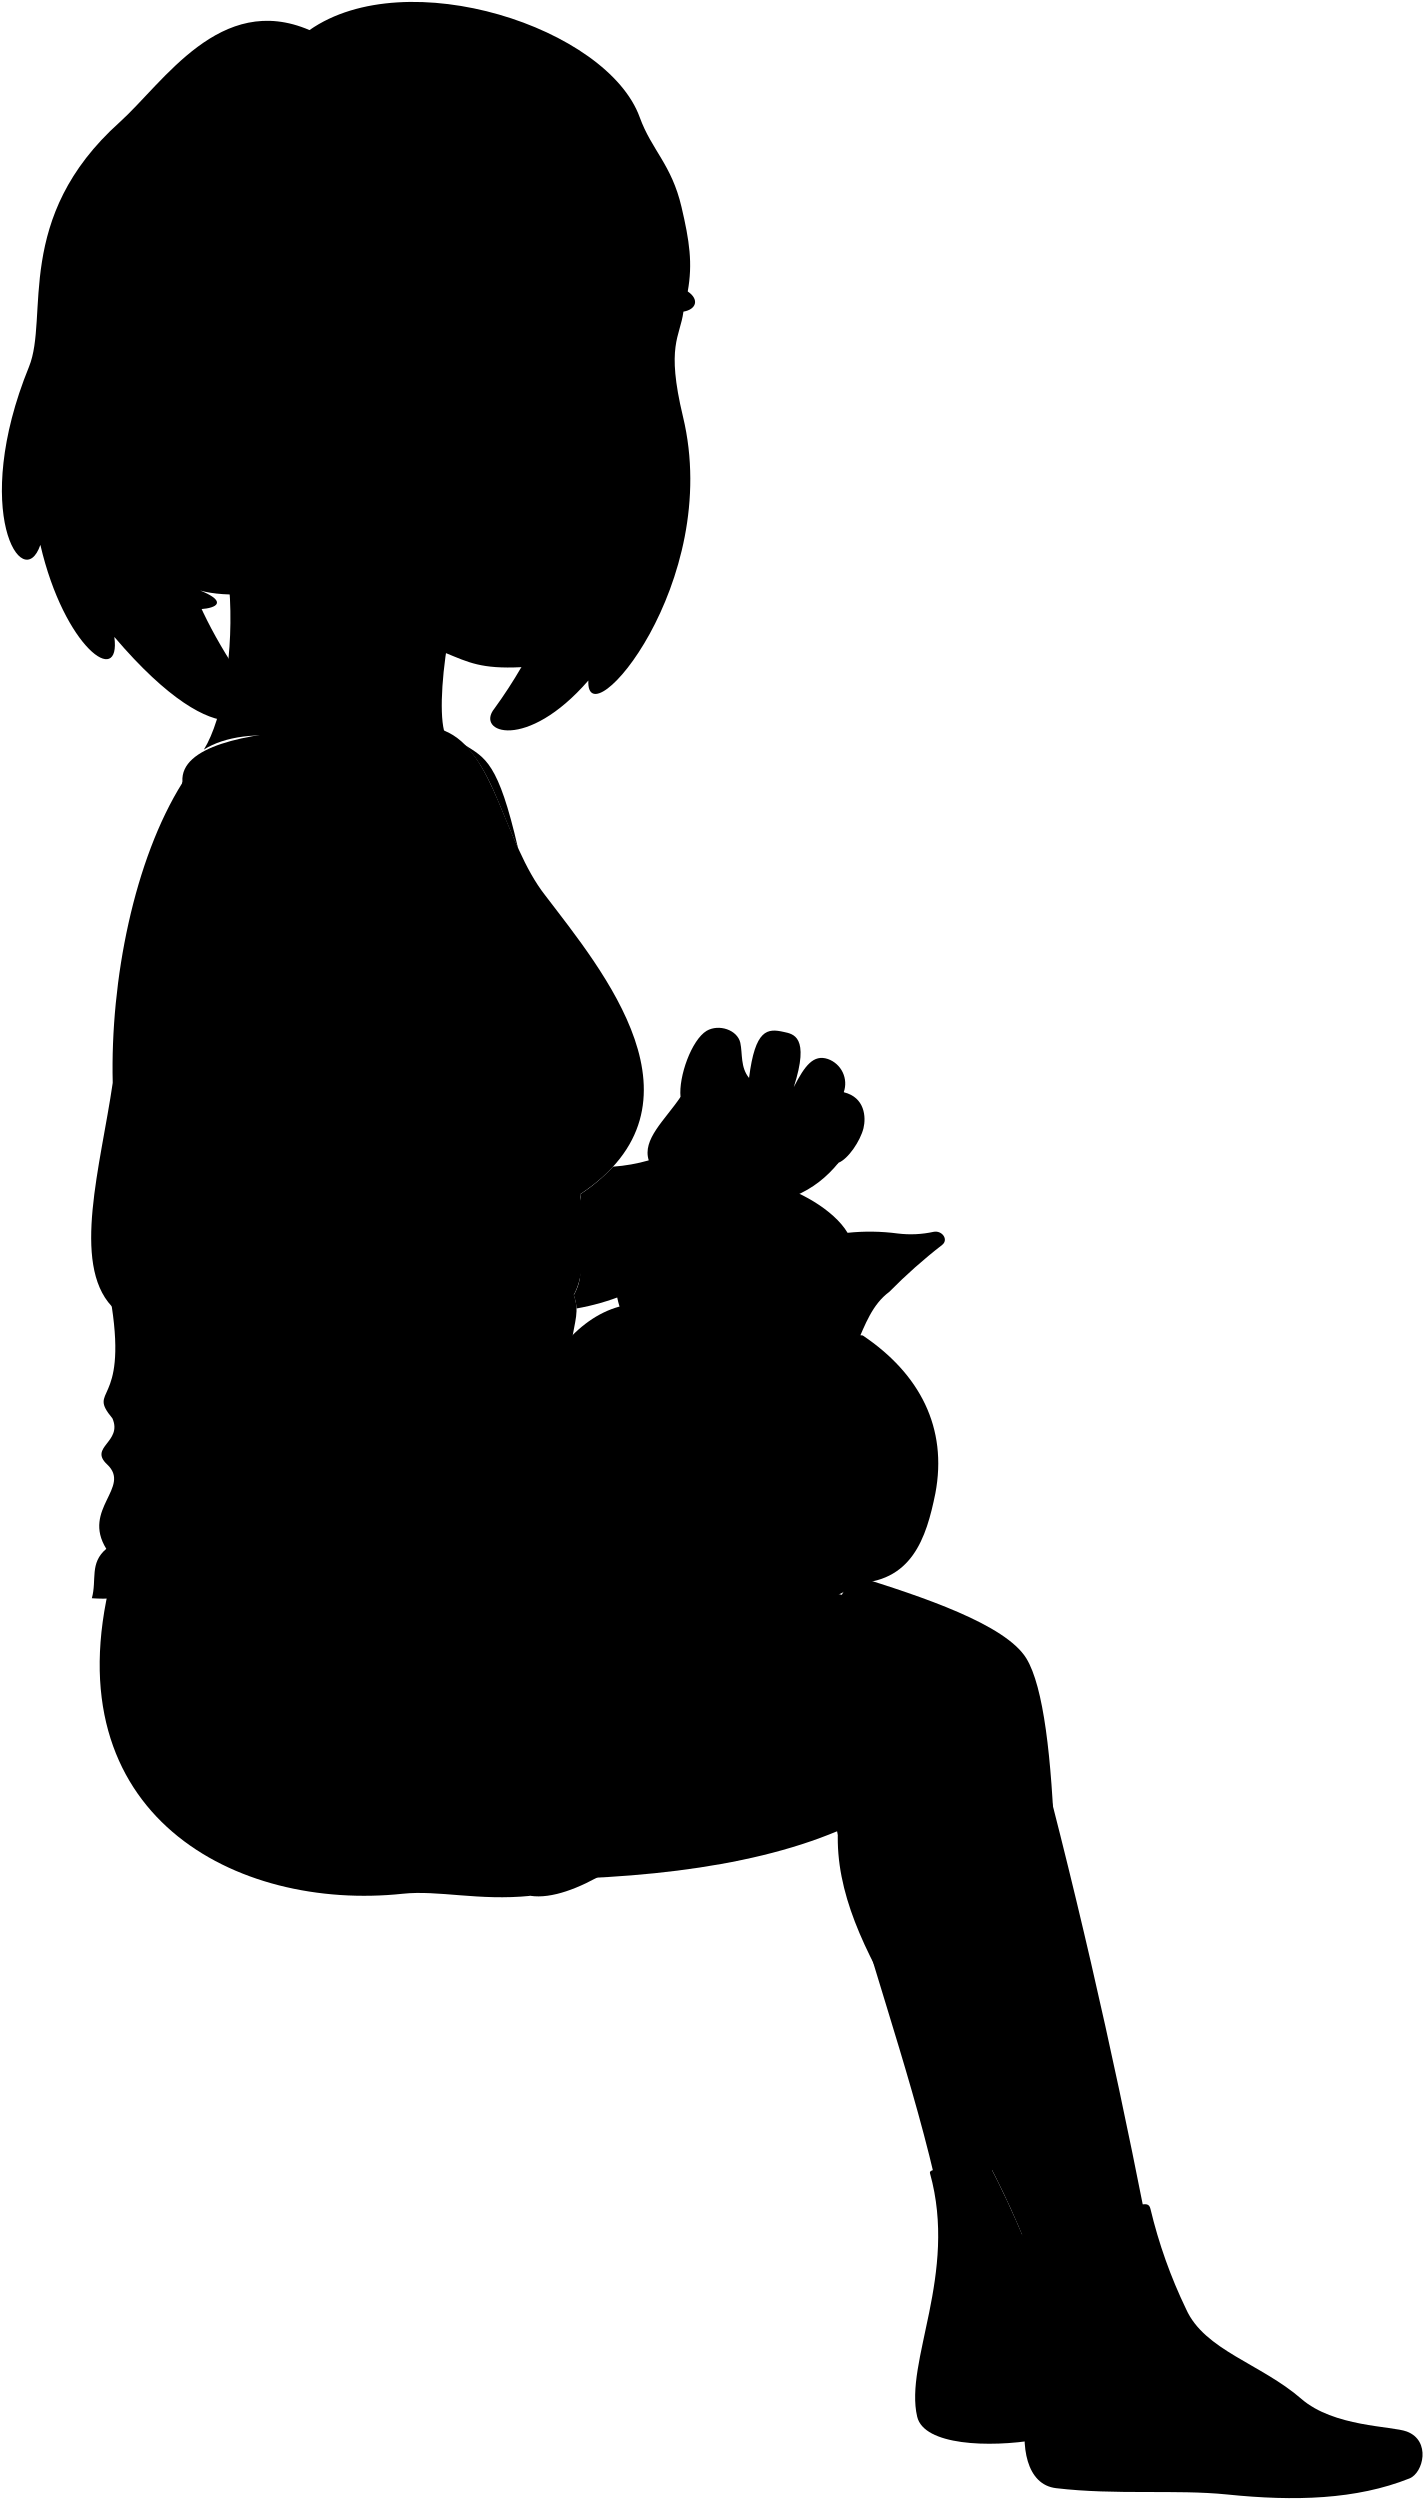
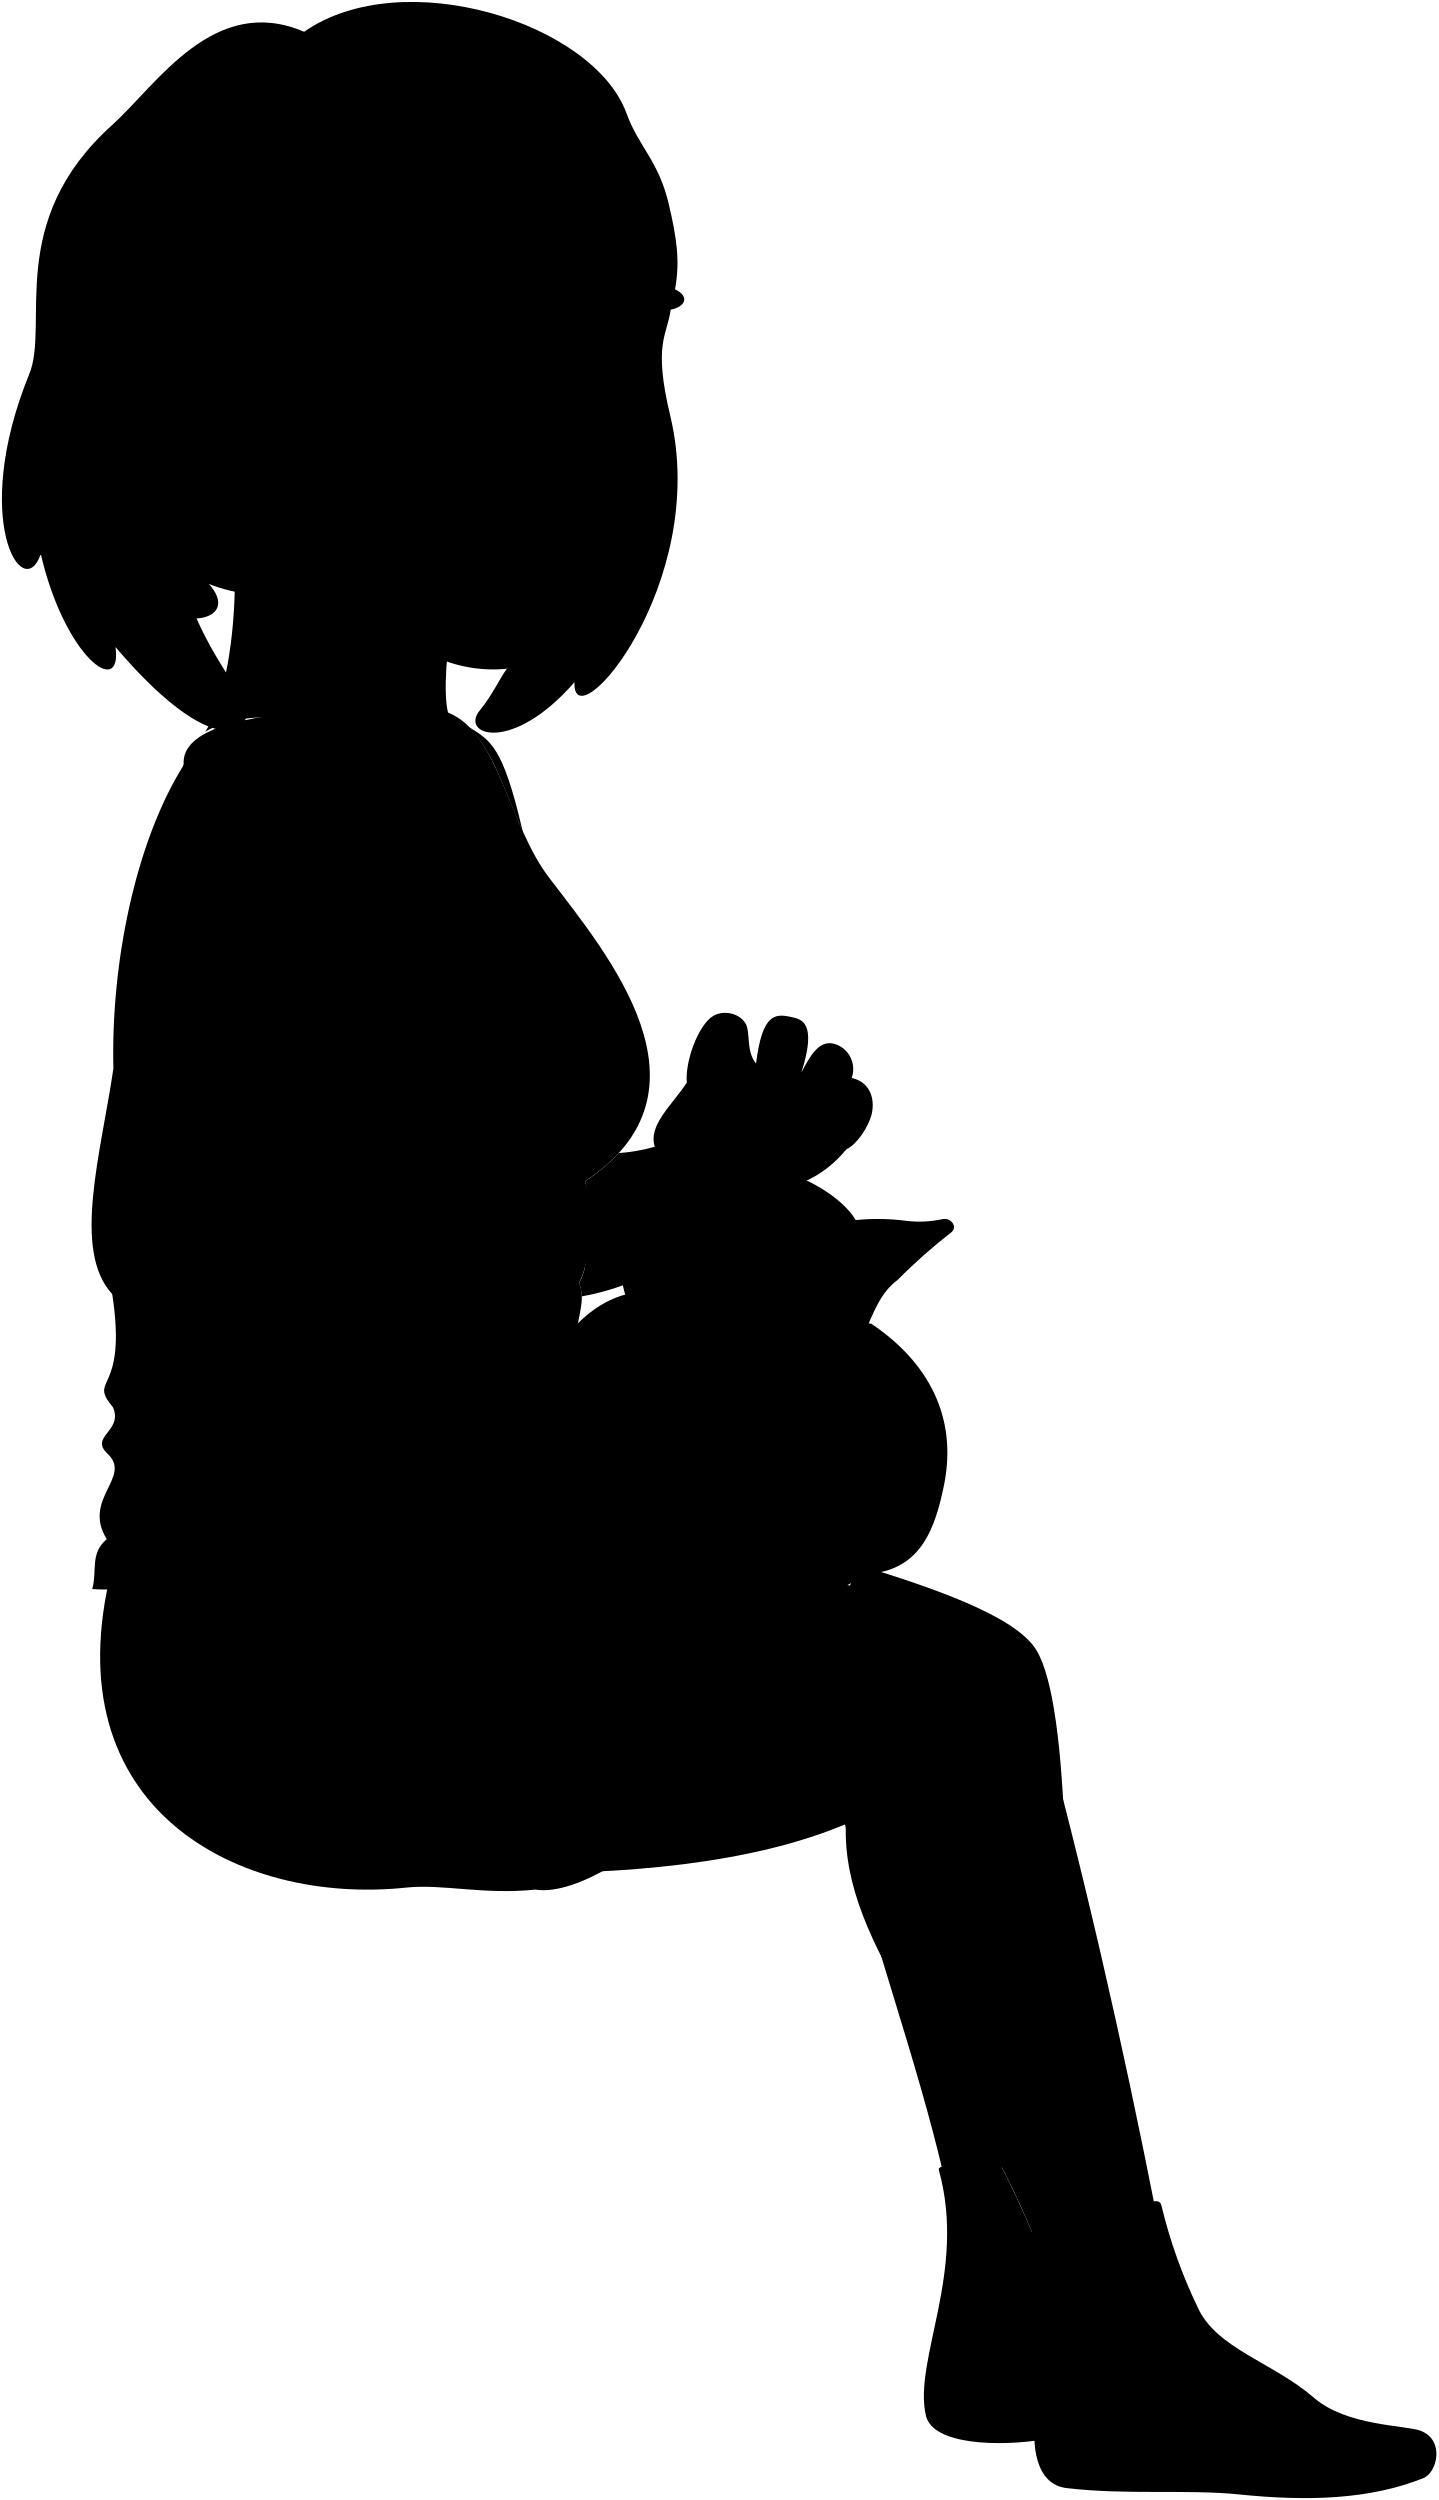
- <svg viewBox="0 0 185.59 325.78">
-   <path class="lizShortsInner" d="M69.14,247.05c-9.23-4.21.45-3.61,9.88-3.08C75.47,246.1,71.85,247.46,69.14,247.05Z" />
+ <svg viewBox="0 0 185.51 322.5">
+   <path class="lizShortsInner" d="M69.06,243.76c-9.22-4.2.46-3.6,9.89-3.07C75.4,242.81,71.77,244.18,69.06,243.76Z" />
  <g class="skinIndian">
-     <path d="M111.24,205.28c9.09,2.81,19.78,6.41,22.5,10.82,4.5,7.33,4.23,37,3.59,65.65l-15.54,2C114.8,253.9,99.12,222.55,111.24,205.28Z" />
-     <path d="M70.88,201.72c28,4.25,58.94,6.16,62.9,20.66,6.13,22.48,11.14,44.61,15.38,66.12l-15.61,3.6c-9.4-23.29-25-37.49-24.36-53.51-12,5.07-28.57,6.64-45.77,6.29C62.36,229.27,64.68,214.83,70.88,201.72Z" />
+     <path d="M111.16,202c9.1,2.82,19.79,6.42,22.51,10.83,4.5,7.32,4.23,37,3.59,65.65l-15.55,2C114.73,250.62,99.05,219.27,111.16,202Z" />
+     <path d="M70.8,198.44c28,4.25,59,6.16,62.9,20.66,6.14,22.48,11.15,44.61,15.39,66.12l-15.61,3.59c-9.41-23.28-25-37.49-24.36-53.51-12,5.08-28.57,6.64-45.77,6.3C62.28,226,64.6,211.55,70.8,198.44Z" />
  </g>
-   <path class="lizShorts" d="M69.14,247.05c-6.78.68-12-.77-16.67-.27-21.59,2.29-45.75-10.14-38-41,15.75-6.95,37.88-7.75,61-6.88-11.6,15.79-8.16,29.43-8.4,35.35C66.88,238.27,64.31,243.82,69.14,247.05Z" />
+   <path class="lizShorts" d="M69.06,243.76c-6.78.69-11.94-.76-16.66-.26-21.6,2.28-45.76-10.14-38-41,15.75-6.95,37.88-7.75,61-6.88C63.77,211.44,67.21,225.08,67,231,66.8,235,64.23,240.53,69.06,243.76Z" />
  <g class="lizSock">
-     <path d="M128.84,281.93c-5.69.82-7.86.55-7.65,1.28,3.65,13.16-3.36,24.56-1.67,31.72.88,3.73,9.33,4.05,15.58,3,2.07-9.82,1.54-19.36-1.55-25.86C132.1,288.5,130.5,285.13,128.84,281.93Z" />
-     <path d="M149.92,287.85a64.53,64.53,0,0,0,4.65,13.07c2.4,5.35,9.72,7.09,15,11.67,4.21,3.68,11.82,3.53,13.76,4.27,3.16,1.2,2.16,5.38.34,6.11-6.92,2.76-14.95,3-23.76,2.09-6.71-.68-14.51.1-22.28-.82-3.88-.45-4.71-5.48-3.77-10.18a43,43,0,0,0-1-22c-.36-1.19,1.21-.9,8.71-2.78C148.37,287.57,149.6,286.49,149.92,287.85Z" />
+     <path d="M128.77,278.65c-5.69.81-7.86.55-7.66,1.28,3.65,13.16-3.36,24.56-1.66,31.71.88,3.73,9.33,4.05,15.57,3,2.08-9.82,1.55-19.36-1.54-25.87C132,285.22,130.43,281.85,128.77,278.65Z" />
+     <path d="M149.84,284.57a65.14,65.14,0,0,0,4.66,13.07c2.4,5.34,9.71,7.09,15,11.67,4.21,3.67,11.82,3.52,13.76,4.26,3.15,1.21,2.16,5.39.33,6.12-6.91,2.76-14.94,3-23.76,2.09-6.71-.68-14.5.1-22.27-.82-3.89-.46-4.71-5.48-3.78-10.19a42.94,42.94,0,0,0-1-22c-.36-1.19,1.21-.9,8.7-2.78C148.29,284.29,149.53,283.21,149.84,284.57Z" />
  </g>
-   <path class="lizUndershirt" d="M57.86,95.2s-34.62-2.54-34.09,6.63l-9.21,68.39c2,13.15-3.26,10.59.09,14.61,1.35,3.09-3.12,3.74-.69,6,3.2,3-3.33,5.81-.11,11-2.21,1.88-1.21,4-1.88,6.44,7.52.54,13.83-3,27.78-6.44,11.4-2.81,22-1.49,34.41-3.79-1.71-25.62,2.12-24.93.61-29.3,2.19-4,1-12,.82-13.11,17.62-11.68,2.87-29.21-4.54-38.95C65.65,109.8,64.47,97.81,57.86,95.2Z" />
-   <path class="clothesOverlapLine" d="M75.59,155.67c-2.84,1.54-6.32.9-8.64,1.14-2.93.3-7,2-15.93.2" />
+   <path class="lizUndershirt" d="M57.79,91.92s-34.62-2.54-34.1,6.63l-9.21,68.39c2,13.15-3.25,10.58.1,14.61,1.34,3.09-3.12,3.74-.69,6,3.2,3-3.34,5.81-.12,11-2.2,1.87-1.2,4-1.87,6.44,7.51.54,13.82-3,27.77-6.44,11.41-2.82,22-1.49,34.41-3.8-1.7-25.61,2.12-24.92.62-29.29,2.18-4,1-12,.82-13.11,17.62-11.68,2.87-29.21-4.55-38.95C65.58,106.52,64.4,94.53,57.79,91.92Z" />
+   <path class="clothesOverlapLine" d="M75.52,152.39c-2.85,1.54-6.32.9-8.64,1.14-2.93.3-7,2-15.94.2" />
  <g class="clothesFoldLine">
-     <path d="M54.28,201.51c-10.36,1.75-18.18,4.69-25,11.8" />
-     <path d="M63.14,200.76c-15.67,6.66-16.6,15.8-21,14.48-5-1.51,2.5-7.07,8.71-9.89" />
-     <path d="M61.21,226.4a32.69,32.69,0,0,1-25.78,11.47" />
-     <path d="M75.78,132.25a31,31,0,0,1-9.3.1" />
-     <path d="M79.62,133.77a35.86,35.86,0,0,1-8.79.91" />
-     <path d="M49.1,144.18a69.55,69.55,0,0,1-11.86,0" />
-     <path d="M46,146.91a79.84,79.84,0,0,1-9.55,0" />
-     <path d="M74.5,158.81c-1.66,1-5.09,1-8,1.23-2.35.17-6.57,1.32-10,1" />
-     <path d="M74.77,168.78c-2.91,2.54-7.55,4-14,4.2" />
-     <path d="M68.3,168.94c-2.93,1-8.29,3.13-13.91,2.75" />
-     <path d="M15.24,181.17A14.33,14.33,0,0,0,23,184.3" />
-     <path d="M14.65,184.83c5.94,3.12,13.78,2.74,13.82,3.18.07.67-3.6,1.13-6.89,1.18" />
-     <path d="M19.35,192c5.06.49,10.74-.24,16.14-.93" />
-     <path d="M17.24,195c7.88.49,20.46-2.43,33.08-4" />
-     <path d="M13.85,201.87c7.18,1,20.87-4.7,21.76-3.55s-8.87,4-15,5.71" />
-     <path d="M61.31,191.8c-8.13,2.42-11.67.12-22.29,6.39" />
-     <path d="M67.54,194.09c-6,1.07-14.86.81-24.24,1.84" />
+     <path d="M54.21,198.22C43.85,200,36,202.91,29.26,210" />
+     <path d="M63.07,197.48c-15.68,6.65-16.6,15.79-21,14.48-5.06-1.51,2.5-7.07,8.71-9.89" />
+     <path d="M61.14,223.12a32.66,32.66,0,0,1-25.79,11.46" />
+     <path d="M75.71,129a31,31,0,0,1-9.3.1" />
+     <path d="M79.55,130.48a35.41,35.41,0,0,1-8.8.91" />
+     <path d="M49,140.89a67.55,67.55,0,0,1-11.86,0" />
+     <path d="M45.89,143.62c-3.47.39-6.77,0-9.55,0" />
+     <path d="M74.43,155.53c-1.67,1-5.09,1-8,1.23-2.36.16-6.57,1.32-10,1" />
+     <path d="M74.7,165.5c-2.91,2.53-7.55,4-14.05,4.2" />
+     <path d="M68.23,165.66c-2.93,1-8.29,3.13-13.91,2.75" />
+     <path d="M15.17,177.89A14.3,14.3,0,0,0,23,181" />
+     <path d="M14.58,181.55c5.94,3.12,13.77,2.74,13.82,3.18.07.67-3.6,1.13-6.89,1.18" />
+     <path d="M19.28,188.7c5,.49,10.73-.25,16.13-.93" />
+     <path d="M17.16,191.74c7.89.5,20.46-2.42,33.09-4" />
+     <path d="M13.77,198.59c7.18,1,20.88-4.7,21.77-3.56s-8.88,4-15,5.71" />
+     <path d="M61.23,188.52c-8.13,2.42-11.67.12-22.28,6.39" />
+     <path d="M67.47,190.81c-6,1.07-14.87.81-24.25,1.84" />
  </g>
-   <path class="fur" d="M80.73,170.26c-11.42,3.1-17.51,24-9.9,31.91.51,2.48,2.18,4,4.2,4a2.52,2.52,0,0,0,1.8.89,32.06,32.06,0,0,0,6.57,0A3.25,3.25,0,0,0,86,205a24.18,24.18,0,0,0,8.83.55,3.28,3.28,0,0,0,2.66,2.73,16.52,16.52,0,0,0,7.62-.1c2.82.22,4.92-.2,6-1.85,7.72,0,9.6-5.9,10.78-11.73,1.61-8.51-2-15.56-9.46-20.57" />
-   <path class="hairBlackDark" d="M16.61,78.19c9.25,2.35,15.07,1,9.47-1.24,3.21.93,9.93.76,13.41-1.64C38.72,34.5-11.55,44.21,16.61,78.19Z" />
+   <path class="fur" d="M80.65,167c-11.41,3.11-17.51,24-9.9,31.92.52,2.48,2.18,4,4.21,4a2.5,2.5,0,0,0,1.8.89,32,32,0,0,0,6.56,0A3.29,3.29,0,0,0,86,201.73a24.57,24.57,0,0,0,8.82.55A3.3,3.3,0,0,0,97.45,205a16.61,16.61,0,0,0,7.61-.1c2.82.22,4.93-.2,6-1.85,7.72,0,9.6-5.9,10.77-11.73,1.62-8.51-2-15.57-9.45-20.57" />
+   <path class="hairBlackDark" d="M16.75,76.84c7.6,5.12,14.19,2.93,10.19-1.52,2.64,1.15,10.68,2.89,14.16.49C40.34,35-12.31,30.2,16.75,76.84Z" />
  <g class="eye">
-     <circle class="sclera" cx="69.16" cy="49.08" r="13.75" />
+     <circle class="sclera" cx="66.59" cy="48.41" r="13.75" />
    <g class="irisDarkBrown">
-       <ellipse cx="62.65" cy="48.07" rx="3.36" ry="2.3" transform="translate(8.94 105.96) rotate(-84.65)" />
-       <ellipse cx="80.09" cy="50.15" rx="3.36" ry="1.87" transform="translate(22.69 125.22) rotate(-84.65)" />
+       <ellipse cx="60.08" cy="47.4" rx="3.36" ry="2.3" transform="translate(7.28 102.8) rotate(-84.65)" />
+       <ellipse cx="77.53" cy="49.49" rx="3.36" ry="1.87" transform="translate(21.03 122.07) rotate(-84.65)" />
    </g>
    <g class="pupil">
-       <ellipse cx="63.16" cy="48.12" rx="1.31" ry="0.9" transform="matrix(0.09, -1, 1, 0.09, 9.36, 106.51)" />
-       <ellipse cx="80.66" cy="50.21" rx="1.31" ry="0.73" transform="translate(23.15 125.83) rotate(-84.65)" />
+       <ellipse cx="60.6" cy="47.45" rx="1.31" ry="0.9" transform="translate(7.7 103.36) rotate(-84.65)" />
+       <ellipse cx="78.1" cy="49.54" rx="1.31" ry="0.73" transform="translate(21.49 122.68) rotate(-84.65)" />
    </g>
  </g>
  <g class="skinIndian">
-     <path d="M95.69,156.88a30.84,30.84,0,0,1-20.56,13.63,6.08,6.08,0,0,0-.36-1.73c2.19-4-.54-6.15-.27-10a3,3,0,0,0,1.09-3.14,22.75,22.75,0,0,0,4.3-3.61,22.88,22.88,0,0,0,4.65-.82c-.87-2.73,2.07-5.21,4.14-8.26-.26-2.68,1.44-7.43,3.4-8.62,1.6-.93,4-.13,4.39,1.55.31,1.45,0,3.2,1.14,4.59.8-6.4,2.41-6.47,4.51-6,1.22.27,3.46.53,1.32,7.19,1.45-2.84,2.58-4.28,4.44-3.66a3.39,3.39,0,0,1,2.07,4.33c2.77.67,2.92,3.26,2.57,4.7-.42,1.67-2,4-3.25,4.49C106.18,155.32,101.86,157.38,95.69,156.88Z" />
-     <path d="M67.51,110.54c-2.59-11.25-4.25-11.75-7-13.5C63.77,100.32,65,105.06,67.51,110.54Z" />
-     <path d="M63.71,69.51c-4.25,2.93-7.09,20.58-5.85,25.69,6.36,5.93,6.15,12,10.17,18.86,6.62,11.24-8.58,8.29-11.08,2.09a52.55,52.55,0,0,0-6.55-12.26c-6.07-8.73-18.53-9.61-23.83-6.21,5-8.11,5.87-35.19-6.22-39.66" />
-     <path d="M67,188.69c-18.47-5.91-39.7-4.73-52.45-18.47-5.23-5.63-1.43-18.32.14-29.12C14.36,127.69,17.5,112,23.77,102c4.8-7.66,19.86-5.36,25.34,2.68,2.86,4.19,7,12.34,6.38,15.76-.11,5.36-9.68,17.09-16,15.61-2.45,9.3-5.16,17-6.54,22.23,11,6.2,22.07,16.66,38.25,19.45,3.45.87,6.8-5.32,15.08,2.51,3.4,2.16,1.36,5.9-2.82,4,.79,1.59,1.06,3,1.69,4.07,0-1.82,2.32-2.9,3.23-1.25,1.42-3,5.66-3.63,3.73,2.78,3.19-3.8,8-3.46,6.77-.57a28.13,28.13,0,0,1-2.19,2.17c3.15-2.73,8.26-.58,5.4,2.1-2.83,2-2.7,3.45-7.41,3.62-3.8,2.38-7.38,0-11.65,1.61C75.23,201.7,68.43,188.69,67,188.69Z" />
-     <path d="M33.75,62.57c-2.31,2-5.68,0-6.41-1.82-.94-2.36-3.3-4.42-4.21-6.42C-2.82,23,80.4,18.18,80.4,18.18c9.77.92,11.34,69.52-12.46,68.76-5.23.26-6.89-.63-9.85-1.84C47.6,80.82,40.77,77.63,37,71.62M66.59,49.07C66,46.29,64.2,46,62,46.31,60.7,46.5,59,47.52,56,48.18a11.47,11.47,0,0,0,4.89,1.54,25.41,25.41,0,0,0,4.7-.21C66.05,49.5,66.78,50,66.59,49.07ZM76.31,51c1.4.88,5,1.23,6.3.21a2.38,2.38,0,0,0,.12-1.12A5.72,5.72,0,0,0,80,48.42a4.82,4.82,0,0,0-4.51,2C75.09,50.91,76,50.78,76.31,51Z" />
+     <path d="M95.61,153.6a30.82,30.82,0,0,1-20.56,13.63,6,6,0,0,0-.35-1.73c2.18-4-.55-6.15-.27-10a3,3,0,0,0,1.09-3.14,23.4,23.4,0,0,0,4.3-3.61,23,23,0,0,0,4.65-.82c-.88-2.73,2.07-5.21,4.13-8.26-.26-2.68,1.45-7.43,3.41-8.62,1.6-.93,4-.13,4.39,1.55.31,1.44,0,3.2,1.13,4.59.8-6.4,2.41-6.47,4.52-6,1.21.27,3.46.52,1.32,7.19,1.44-2.84,2.58-4.28,4.44-3.67a3.39,3.39,0,0,1,2.06,4.34c2.78.66,2.93,3.26,2.57,4.69-.41,1.68-2,4-3.24,4.5C106.11,152,101.78,154.1,95.61,153.6Z" />
+     <path d="M67.43,107.26c-2.59-11.25-4.24-11.75-7-13.51C63.7,97,64.93,101.77,67.43,107.26Z" />
+     <path d="M63.63,66.23c-4.25,2.93-7.08,20.57-5.84,25.69,6.36,5.93,6.14,12,10.16,18.85,6.62,11.25-8.58,8.3-11.07,2.1a52.33,52.33,0,0,0-6.56-12.26C44.25,91.87,31.8,91,26.49,94.4c5-8.11,5.3-32.56-.42-36.9" />
+     <path d="M66.94,185.4c-18.47-5.9-39.7-4.72-52.46-18.46-5.23-5.63-1.42-18.32.15-29.12-.34-13.41,2.79-29.12,9.06-39.12,4.81-7.65,19.87-5.35,25.35,2.69,2.86,4.19,7,12.34,6.38,15.76-.12,5.35-9.69,17.09-16,15.6-2.45,9.31-5.16,17-6.53,22.24,11,6.2,22.06,16.66,38.25,19.45,3.44.86,6.79-5.32,15.08,2.51,3.4,2.16,1.36,5.9-2.83,4,.8,1.59,1.07,3,1.69,4.07.06-1.82,2.33-2.9,3.24-1.25,1.41-3,5.65-3.64,3.72,2.78,3.2-3.8,8-3.46,6.77-.57a25,25,0,0,1-2.19,2.17c3.16-2.74,8.26-.58,5.41,2.09-2.84,2.05-2.71,3.46-7.42,3.63-3.8,2.38-7.37,0-11.64,1.6C75.15,198.41,68.36,185.4,66.94,185.4Z" />
+     <path d="M32.65,62.75c-2.32,2-5.4-.14-6.41-1.82-1.31-2.17-2-2.42-2.71-4-25.95-31.3,54.3-39.41,54.3-39.41,9.78.91,11.35,69.52-12.45,68.75a18,18,0,0,1-9.85-1.83C45,80.15,39.67,77.81,35.88,71.8M64,48.41c-.56-2.79-2.39-3.11-4.64-2.76-1.25.19-2.91,1.21-5.94,1.86a11.43,11.43,0,0,0,4.89,1.55A24.22,24.22,0,0,0,63,48.84C63.48,48.84,64.22,49.36,64,48.41Zm9.72,1.9c1.4.88,5,1.23,6.3.21a2.41,2.41,0,0,0,.12-1.12,5.81,5.81,0,0,0-2.79-1.65,4.84,4.84,0,0,0-4.51,2C72.52,50.24,73.45,50.12,73.75,50.31Z" />
  </g>
  <g class="skinOverlapLine">
-     <path d="M21.76,112.81A229.8,229.8,0,0,0,14.7,141.1" />
-     <path d="M44.7,121.09c-1.26,3.57-3.59,9.08-5.16,14.95" />
-     <path d="M64.54,117.7c.22,1.45,1.87,2.59,2.61,3.87" />
-     <path d="M110,142.36c-1.47,3.27-2.9,6.15-4.6,7.59-2.51,2.13-5.22.1-4-3.55a29.87,29.87,0,0,0,2.06-4.71" />
-     <path d="M109.27,151.55c-2.16.88-4.28-.36-3.92-1.6" />
-     <path d="M88.68,143c-.21,4.6,5.31,3.57,5-1.7a4.6,4.6,0,0,1,1.45-1.76" />
-     <path d="M84.54,151.24a4.37,4.37,0,0,0,3.12,3.18" />
-     <path d="M91.61,150.41c-1.54-1.23-.66-1.59-1.13-2.73" />
-     <path d="M97.61,140.5c-.16,1-.36,1.81-.45,2.7" />
-     <path d="M101.38,146.4c-.47,1.06-1,1.61-1.42,1.28" />
-     <path d="M79.63,182.5c1.54,1.36,2.27.63,3.88,1.72" />
-     <path d="M84.06,194.13c5.33,3.07,7.24,3.43,10.67,3" />
-     <path d="M85.2,188.29c1.19,1.47,4.14,2.5,6.8,4.2,1.08-.85,3.18.11,4.74-1.07" />
-     <path d="M92.16,189.82c-2.2-.11-2.77,1-4.61.21a7.16,7.16,0,0,1,.88-3" />
-     <path d="M109.19,238.59a15.45,15.45,0,0,1,2.22-7.76" />
+     <path d="M21.68,109.53a228,228,0,0,0-7,28.29" />
+     <path d="M44.62,117.81c-1.26,3.57-3.59,9.08-5.16,14.94" />
+     <path d="M64.47,114.42c.21,1.45,1.86,2.58,2.6,3.87" />
+     <path d="M109.87,139.08c-1.47,3.27-2.89,6.15-4.59,7.59-2.51,2.13-5.22.09-4-3.55a30.89,30.89,0,0,0,2.06-4.71" />
+     <path d="M109.2,148.27c-2.17.88-4.29-.36-3.92-1.6" />
+     <path d="M88.6,139.7c-.21,4.6,5.32,3.56,5-1.7a4.49,4.49,0,0,1,1.44-1.76" />
+     <path d="M84.47,148a4.36,4.36,0,0,0,3.11,3.18" />
+     <path d="M91.53,147.13c-1.54-1.23-.66-1.59-1.12-2.73" />
+     <path d="M97.53,137.22c-.16,1-.36,1.81-.45,2.7" />
+     <path d="M101.31,143.12c-.47,1.06-1,1.6-1.42,1.28" />
+     <path d="M79.56,179.22c1.53,1.36,2.27.62,3.87,1.72" />
+     <path d="M84,190.85c5.33,3.07,7.24,3.43,10.66,3" />
+     <path d="M85.12,185c1.19,1.47,4.14,2.49,6.81,4.2,1.08-.86,3.18.11,4.73-1.07" />
+     <path d="M92.08,186.54c-2.19-.11-2.76,1-4.6.21a7,7,0,0,1,.88-3" />
+     <path d="M109.12,235.3a15.6,15.6,0,0,1,2.21-7.76" />
  </g>
  <g class="skinFoldLine">
-     <path d="M33,158.27a8.57,8.57,0,0,0-3.6-.25" />
-     <path d="M95.77,142.88a2.89,2.89,0,0,1-2.12-.45" />
-     <path d="M88.21,148.83a4.38,4.38,0,0,1,3,1.25" />
-     <path d="M31.43,48c-.83-10.65-11.83-1.05-4.92,7.81" />
-     <path d="M31.83,51.9c-1.69,1.59,1.69,4-.54,4.79-.95.34-.53-2-2.66-3.26-3.47-2-.45-7.15,1.4-4.51" />
+     <path d="M32.93,155a8.81,8.81,0,0,0-3.61-.26" />
+     <path d="M95.69,139.59a2.81,2.81,0,0,1-2.11-.44" />
+     <path d="M88.13,145.55a4.35,4.35,0,0,1,3,1.24" />
+     <path d="M30.33,48.14c-.83-10.65-11.83-1.06-4.93,7.8" />
+     <path d="M30.73,52.07c-1.7,1.59,1.69,4-.54,4.79-1,.34-.53-2-2.67-3.25-3.46-2-.44-7.15,1.4-4.52" />
  </g>
-   <path class="fur" d="M80.73,170.26c1.5,4.93,3,5.62,5.73,11.72,1.94,4.36,8.44,6.17,13,4.46,2.51-.9,2.34-2.79,6.64-4.8,6.14-2.87,5.33-10,9.79-13.3a68.81,68.81,0,0,1,6.88-6.11c.88-.69,0-1.92-1.1-1.71a13.91,13.91,0,0,1-4.67.22,27.75,27.75,0,0,0-6.55-.09c-1.78-3-6.55-5.68-10.16-6.47a70.56,70.56,0,0,0-.74-10.28,1.29,1.29,0,0,0-2.36-.7c-1.94,2.29-3.7,4-5.08,6.5a20.49,20.49,0,0,1-4.42,4.72C82.73,158.86,78.73,163.7,80.73,170.26Z" />
-   <path class="nose" d="M99.74,181.37c-.17-1.23-3.93-2.9-5.29-2.14-.51.34.57,3,1.66,3.52C97,183.14,99.8,182,99.74,181.37Z" />
+   <path class="fur" d="M80.65,167c1.5,4.94,3,5.63,5.74,11.72,1.94,4.36,8.43,6.18,13,4.47,2.51-.9,2.34-2.79,6.64-4.8,6.14-2.87,5.34-10.05,9.79-13.3a69,69,0,0,1,6.89-6.11c.87-.69,0-1.92-1.1-1.72a13.9,13.9,0,0,1-4.67.23,28.32,28.32,0,0,0-6.55-.1c-1.79-3-6.55-5.67-10.16-6.46a69.25,69.25,0,0,0-.75-10.28,1.29,1.29,0,0,0-2.36-.7c-1.93,2.29-3.69,4-5.08,6.5a20.27,20.27,0,0,1-4.42,4.72C82.65,155.58,78.66,160.42,80.65,167Z" />
+   <path class="nose" d="M99.66,178.09c-.16-1.24-3.92-2.9-5.29-2.15-.5.35.58,3,1.67,3.53C96.94,179.86,99.72,178.76,99.66,178.09Z" />
  <g class="furOverlapLine">
-     <path d="M98.06,145.05a22.63,22.63,0,0,1-1.28,11.3" />
-     <path d="M120.58,162.32c-3.26,1.46-6.24.47-9.6,2.36" />
-     <path d="M105.14,208.19c3.17-2.26,1.69-7.76-4.17-7.61-4.23,0-6.42,1.63-6.11,5" />
-     <path d="M111.1,206.34c2.06-3.31,1.34-6.16-1.72-8.1-2.73-1.56-7.16-1-8.41,2.34" />
-     <path d="M86,205c1.17-3.41-1.89-5.5-4.48-5.5-6.23-.1-8,2.91-6.52,6.67" />
-     <path d="M70.83,202.17c-.3-2,.19-4.54,3.55-5.76" />
+     <path d="M98,141.76a22.66,22.66,0,0,1-1.28,11.31" />
+     <path d="M120.51,159c-3.27,1.47-6.25.48-9.61,2.37" />
+     <path d="M105.06,204.91c3.18-2.26,1.7-7.76-4.16-7.61-4.24,0-6.43,1.63-6.12,5" />
+     <path d="M111,203.06c2-3.31,1.34-6.17-1.72-8.1-2.73-1.56-7.16-1-8.41,2.34" />
+     <path d="M86,201.73c1.17-3.41-1.89-5.5-4.48-5.5-6.23-.11-8,2.9-6.52,6.67" />
+     <path d="M70.75,198.89a4.92,4.92,0,0,1,3.55-5.76" />
  </g>
-   <path class="lipFemaleBrown__noStroke" d="M75.24,72.81c-1.3,1-1.12,2.8-5.7,2.64-6.48-.22-6.87-2.39-9.87-2.85,4.31-.06,6.64-2.58,8-1.81,3.08,1.78,4.68-.13,5.57.72A5.41,5.41,0,0,0,75.24,72.81Z" />
-   <path class="lipFemaleBrown" d="M75.24,72.81c-1.31-.57-1.16-2.14-2.1-2.76-1.13-.75-2.24.79-4.76-.75-2-1.19-3.9,2.48-8.71,3.3,4.31-.06,6.55-2.5,8-1.81,3.2,1.55,4.68-.13,5.57.72A5.41,5.41,0,0,0,75.24,72.81Z" />
-   <path class="lipEdgeLine" d="M73.68,74.48c-1.5,1.28-2.65.85-4.19.81S66,75.58,64,74.16" />
+   <path class="lipFemaleBrown__noStroke" d="M72.68,72.15c-1.31.95-1.12,2.79-5.71,2.64-6.48-.23-6.86-2.39-9.86-2.85,4.31-.06,6.64-2.58,8-1.81,3.08,1.78,4.68-.13,5.56.72A5.66,5.66,0,0,0,72.68,72.15Z" />
+   <path class="lipFemaleBrown" d="M72.68,72.15c-1.31-.58-1.16-2.14-2.11-2.77-1.12-.74-2.23.8-4.75-.74-2-1.19-3.91,2.47-8.71,3.3,4.31-.06,6.55-2.5,8-1.81,3.2,1.55,4.68-.13,5.56.72A5.66,5.66,0,0,0,72.68,72.15Z" />
+   <path class="lipEdgeLine" d="M71.12,73.81c-1.5,1.29-2.65.86-4.19.82s-3.52.29-5.46-1.13" />
  <g class="cheekLine">
-     <path d="M76.1,65.38a14.88,14.88,0,0,1,1.21,5.15" />
-     <path d="M65.88,60.9c-2.46,1.25-2.26,3-4.77,5.24-1.9,1.71-2.75,2.28-3.43,4.09" />
+     <path d="M73.53,64.72a14.6,14.6,0,0,1,1.22,5.15" />
+     <path d="M63.32,60.23c-2.46,1.26-2.27,3-4.77,5.24-1.9,1.72-2.75,2.29-3.43,4.09" />
  </g>
  <g class="noseLine">
-     <path d="M65.39,64.61c-1.25-.91-.92-2.75.49-3.71" />
-     <path d="M71.31,65.36c-1.51-.13-3.62-2.43-4.71-.72" />
-     <path d="M73.49,53.77c1.74,7.45,5.1,10.47,1.43,12.7-1.87,1.14-4.23,0-5.61-1.15" />
+     <path d="M62.82,64c-1.24-.91-.92-2.76.5-3.72" />
+     <path d="M68.75,64.7c-1.51-.13-3.62-2.43-4.71-.72" />
+     <path d="M70.93,53.11c1.74,7.44,5.1,10.47,1.43,12.7-1.87,1.13-4.23,0-5.61-1.16" />
  </g>
  <g class="eyeFoldLine">
-     <path d="M81.78,53.57a4.15,4.15,0,0,1-4.62-.08" />
-     <path d="M65.53,52.25a12,12,0,0,1-8.46-1" />
+     <path d="M79.21,52.9a4.15,4.15,0,0,1-4.62-.07" />
+     <path d="M63,51.58a12,12,0,0,1-8.46-.94" />
  </g>
-   <path class="eyeCornerLine" d="M52.18,48.59A8.2,8.2,0,0,0,56,48.18" />
+   <path class="eyeCornerLine" d="M49.62,47.93a8.2,8.2,0,0,0,3.83-.42" />
  <g class="eyeCreaseLine">
-     <path d="M77.24,47.5c1.85-1.36,5.33.29,6.28,2.11" />
-     <path d="M55.19,47.26c3.44-1.63,9.6-4.15,11.87-.56" />
+     <path d="M74.67,46.83C76.53,45.48,80,47.13,81,49" />
+     <path d="M52.63,46.6C56.07,45,62.23,42.45,64.5,46" />
  </g>
  <g class="eyebrowBlack">
-     <path d="M79.81,42.56a13.33,13.33,0,0,1,6,.95,6.49,6.49,0,0,0,.07-.68c-3.11-2.15-5.59-1.87-8.09-2.58C76.17,39.79,77.61,42.64,79.81,42.56Z" />
-     <path d="M52.78,41.46c6.42-4.51,12.94-1.8,16.46-2,.9-.05-.23,2.52-2.64,1.91C61.51,40.08,59.15,39.18,52.78,41.46Z" />
+     <path d="M77.24,41.89a13.49,13.49,0,0,1,6,1,6.21,6.21,0,0,0,.07-.68C80.2,40,77.72,40.3,75.22,39.58,73.61,39.12,75.05,42,77.24,41.89Z" />
+     <path d="M50.22,40.79c6.42-4.5,12.93-1.79,16.46-2,.9-.06-.24,2.52-2.64,1.91C59,39.42,56.59,38.51,50.22,40.79Z" />
  </g>
  <g class="hairBlack">
-     <path d="M23.13,54.33a40.81,40.81,0,0,0-.82,7.09,10.45,10.45,0,0,0,4.9-1C26.2,58.21,24,56.24,23.13,54.33Z" />
-     <path d="M89,54.29c-2.23-9.3-.39-10.33.06-13.68,1.66-.28,2.12-1.57.56-2.63.66-3.67.23-6.56-.81-11-1.29-5.54-3.9-7.43-5.44-11.68C79.15,3.6,53-4.95,40.33,3.92c-11.62-5-19,6.82-24.73,12C1.71,28.38,6.41,41.34,3.78,47.79-3.9,66.64,3,77.61,5.26,71c3.12,13.43,10.53,18.7,9.64,12,14.14,16.62,20,10.3,17.35,6.54C24,77.73,20.58,67,23.13,54.33c-4.6-11.65,8.2-18.79,10.43-8.91,1.81,3.38,6,5.1,6.21.57-.15-4.32.59-4.65,2.63-6.93,6.25.25,10.12-1,16-3.46-6.25,5,8.91,4.47,12.74-7.31C69.87,38.91,81.35,42,78.22,37.09c3.11,2,4.14,2.83,7.45,3.29.62,3.85-.3,4.09-1.11,5.8-.41.88,1.38,4.26-1.57,4.57,2,1.64-.1,1.91.61,4.34,1.48,9.27-1,19.61-7.86,25.26-3.41,2.82-3.5,5.59-7.8,6.59a63,63,0,0,1-3.51,5.39c-2.55,3.14,4.16,5.65,12.24-3.65C76.29,96.66,94.23,76,89,54.29Z" />
+     <path d="M86.46,53.62c-2.23-9.3-.4-10.33.06-13.67,1.9-.37,2.49-1.7.56-2.63.66-3.67.23-6.56-.81-11-1.29-5.53-3.9-7.43-5.44-11.67C76.59,2.93,51.94-4.77,39.23,4.1c-11.63-5-19,6.82-24.73,12C.61,28.56,6.41,41.79,3.78,48.24-3.9,67.09,3,78.06,5.26,71.47c3.12,13.42,10.53,18.7,9.64,12,14.14,16.61,18.88,10,16.25,6.25C22.86,77.9,21,69.59,23.53,56.93c-7.41-12.66,5.59-21.55,8.93-11.33,1.81,3.38,6,5.09,6.2.57-.15-4.32.59-4.65,2.63-6.94,6.25.26,8.67-1.79,14.52-4.29-6.25,5,8.91,4.46,12.74-7.31-1.24,10.61,10.24,13.72,7.11,8.79,3.1,2,4.14,2.84,7.45,3.3.62,3.85-.3,4.08-1.11,5.8-.42.87,1.38,4.26-1.57,4.57,2,1.63-.1,1.9.61,4.34C82.52,63.69,80,74,73.17,79.68c-3.4,2.83-3.49,5.59-7.79,6.59-1.09,1.54-1.79,3.28-3.51,5.4C59.32,94.81,66,97.31,74.11,88,73.73,96,91.67,75.37,86.46,53.62Z" />
  </g>
  <g class="hairOverlapLine">
-     <path d="M42.4,39.06c-3.61,0-3.72-2-.72-3" />
-     <path d="M85.67,40.38a11,11,0,0,0,3.41.23" />
-     <path d="M87.47,37.28a5.2,5.2,0,0,1,2.17.7" />
+     <path d="M41.29,39.23c-3.6.06-3.72-2-.71-2.95" />
+     <path d="M83.11,39.72a11.34,11.34,0,0,0,3.41.23" />
+     <path d="M84.78,36.84a6.9,6.9,0,0,1,2.3.48" />
  </g>
</svg>
